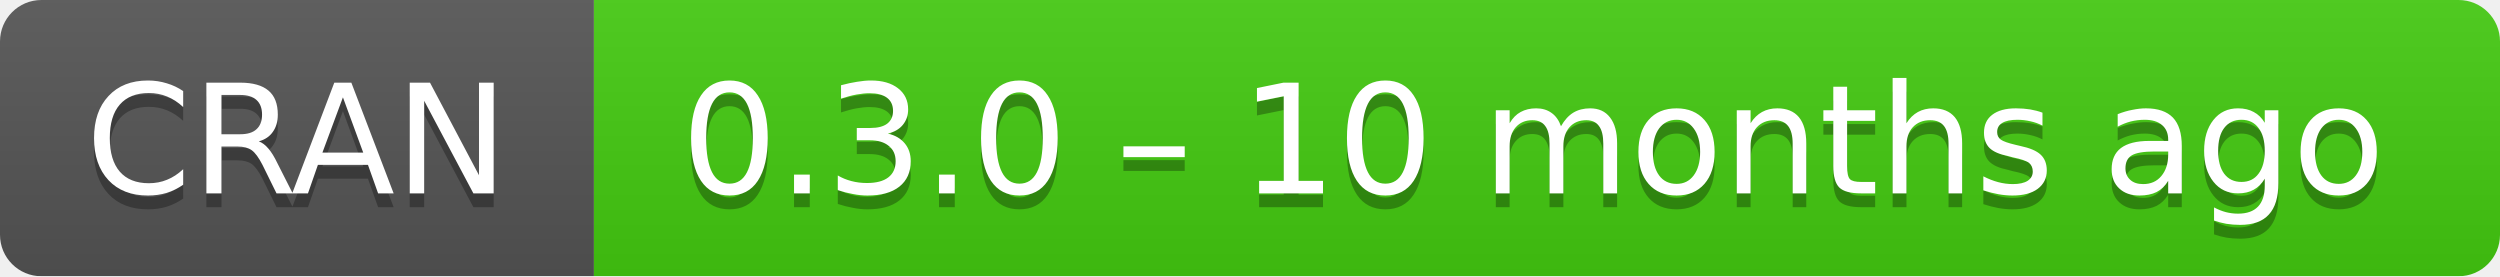
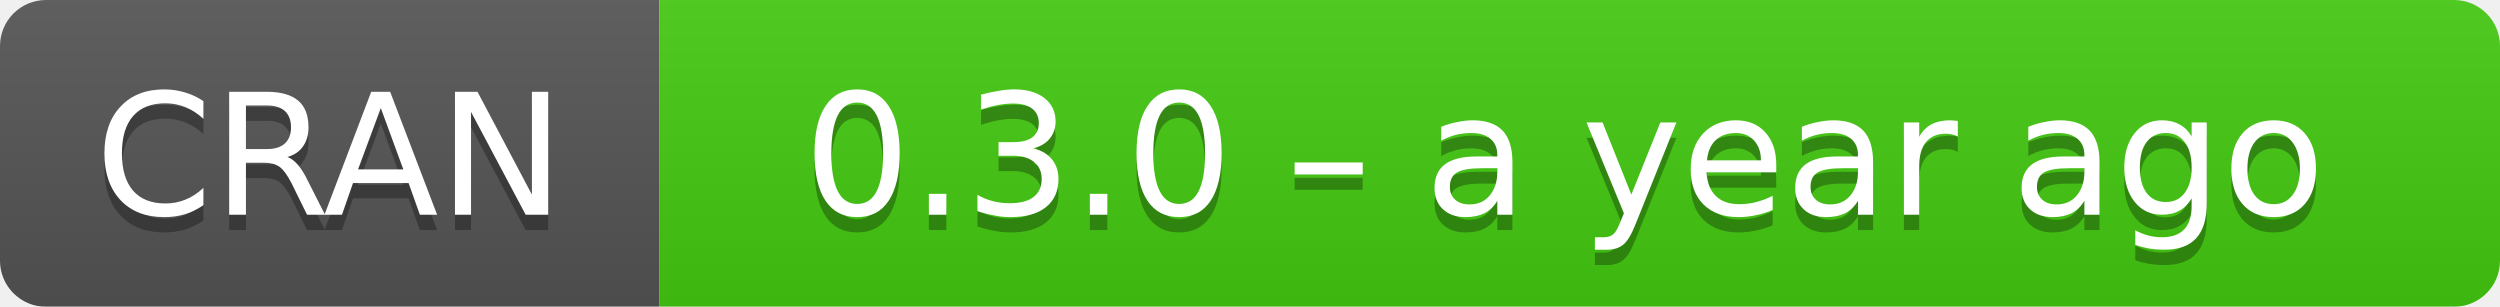
- <svg xmlns="http://www.w3.org/2000/svg" width="181" height="20" aria-label="CRAN 0.3.0 – 10 months ago">
+ <svg xmlns="http://www.w3.org/2000/svg" width="163" height="20" aria-label="CRAN 0.3.0 – a year ago">
  <linearGradient id="b" x2="0" y2="100%">
    <stop offset="0" stop-color="#bbb" stop-opacity=".1" />
    <stop offset="1" stop-opacity=".1" />
  </linearGradient>
  <mask id="a">
-     <rect width="181" height="20" rx="3" fill="#fff" />
+     <rect width="163" height="20" rx="3" fill="#fff" />
  </mask>
  <g mask="url(#a)">
    <path fill="#555" d="M0 0h43v20H0z" />
-     <path fill="#4c1" d="M43 0h159v20H43z" />
-     <path fill="url(#b)" d="M0 0h181v20H0z" />
+     <path fill="#4c1" d="M43 0h141v20H43z" />
+     <path fill="url(#b)" d="M0 0h163v20H0z" />
  </g>
  <g fill="#fff" text-anchor="middle" font-family="DejaVu Sans,Verdana,Geneva,sans-serif" font-size="11">
    <text x="21.5" y="15" fill="#010101" fill-opacity=".3">
      CRAN
    </text>
    <text x="21.5" y="14">
      CRAN
    </text>
-     <text x="111" y="15" fill="#010101" fill-opacity=".3">
-       0.3.0 – 10 months ago
+     <text x="102" y="15" fill="#010101" fill-opacity=".3">
+       0.3.0 – a year ago
    </text>
-     <text x="111" y="14">
-       0.3.0 – 10 months ago
+     <text x="102" y="14">
+       0.3.0 – a year ago
    </text>
  </g>
</svg>
